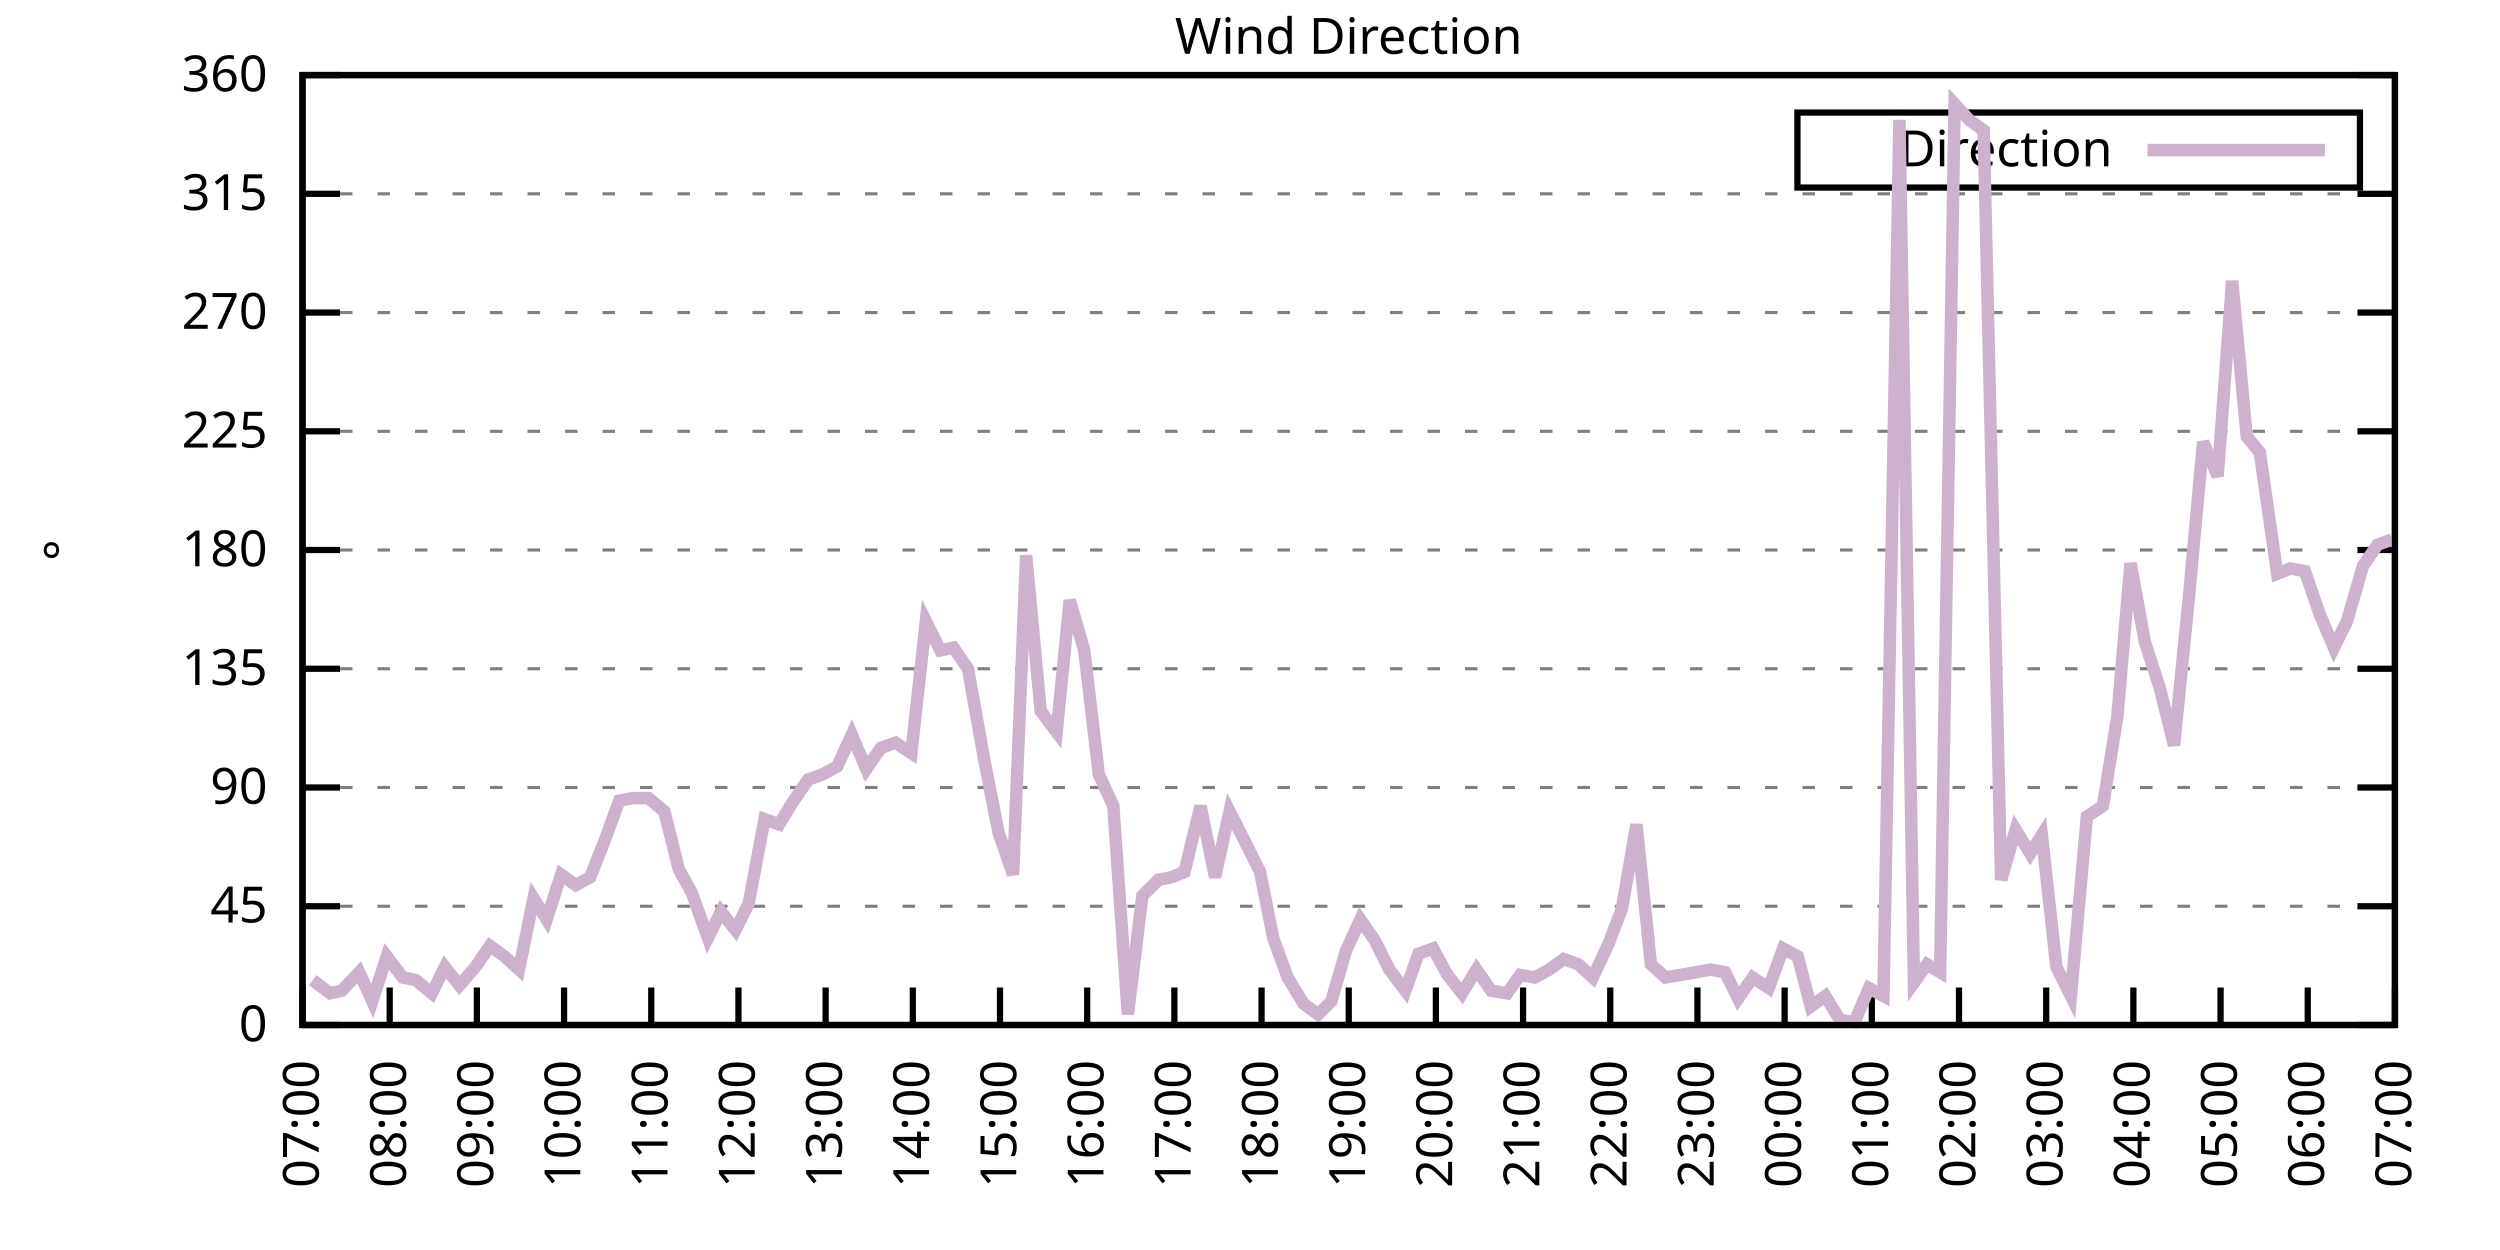
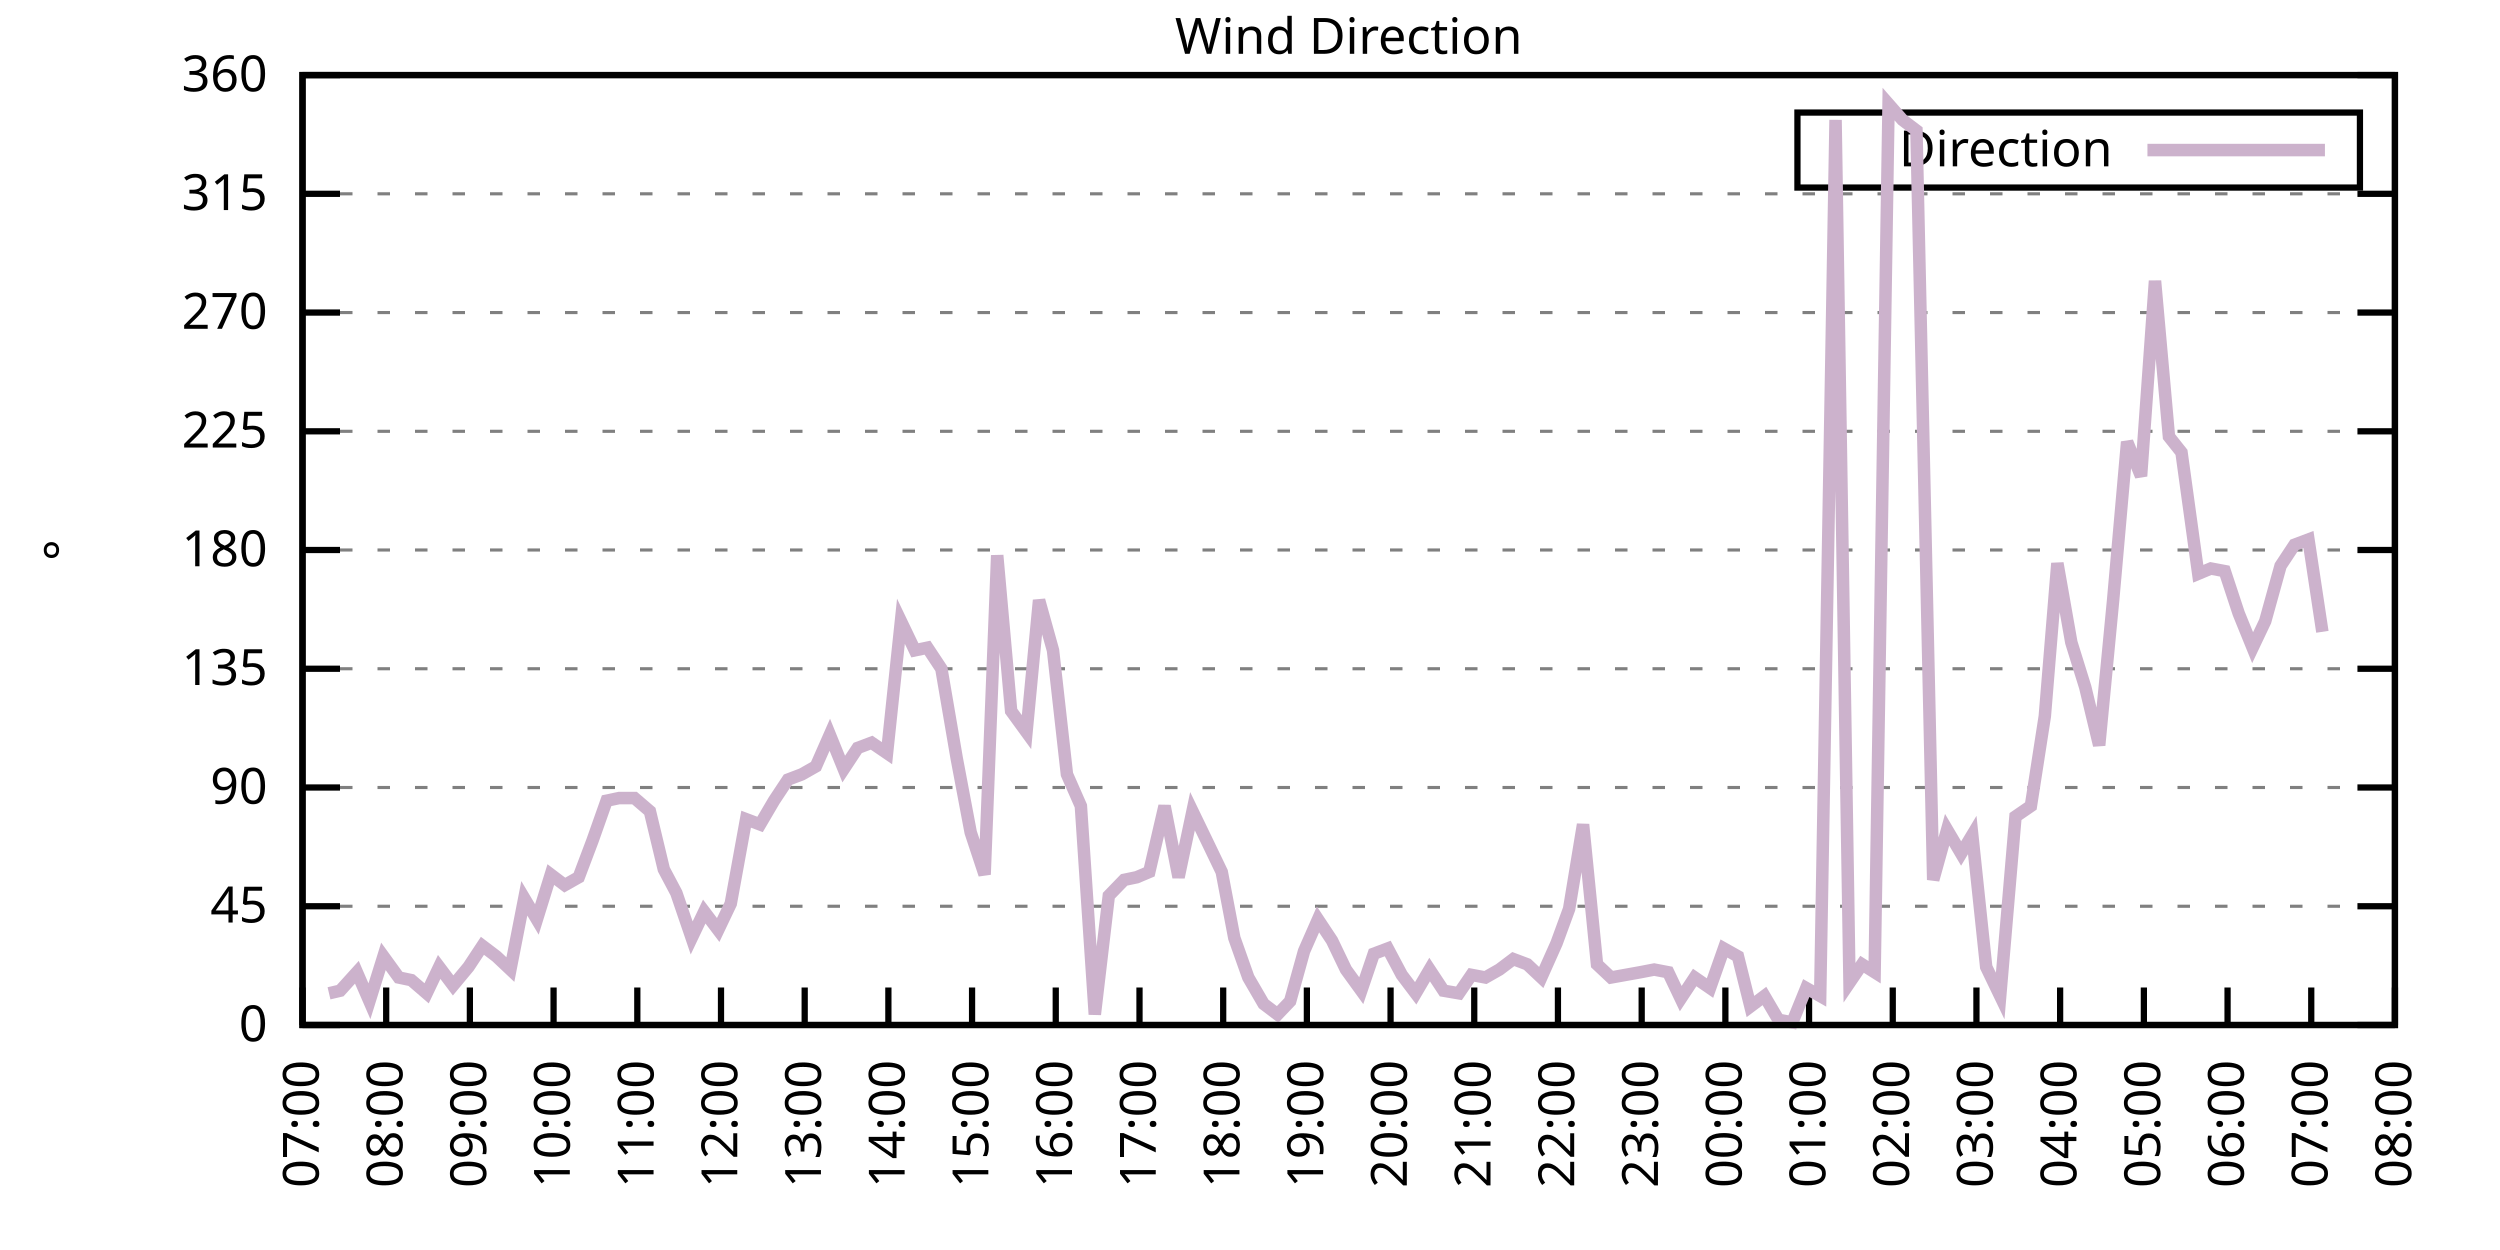
<svg xmlns="http://www.w3.org/2000/svg" xmlns:xlink="http://www.w3.org/1999/xlink" width="400" height="200" viewBox="0 0 400 200">
  <g id="gnuplot_canvas">
    <rect x="0" y="0" width="400" height="200" fill="none" />
    <defs>
      <circle id="gpDot" r="0.5" stroke-width="0.5" stroke="currentColor" />
      <path id="gpPt0" stroke-width="0.333" stroke="currentColor" d="M-1,0 h2 M0,-1 v2" />
      <path id="gpPt1" stroke-width="0.333" stroke="currentColor" d="M-1,-1 L1,1 M1,-1 L-1,1" />
      <path id="gpPt2" stroke-width="0.333" stroke="currentColor" d="M-1,0 L1,0 M0,-1 L0,1 M-1,-1 L1,1 M-1,1 L1,-1" />
      <rect id="gpPt3" stroke-width="0.333" stroke="currentColor" x="-1" y="-1" width="2" height="2" />
      <rect id="gpPt4" stroke-width="0.333" stroke="currentColor" fill="currentColor" x="-1" y="-1" width="2" height="2" />
      <circle id="gpPt5" stroke-width="0.333" stroke="currentColor" cx="0" cy="0" r="1" />
      <use xlink:href="#gpPt5" id="gpPt6" fill="currentColor" stroke="none" />
      <path id="gpPt7" stroke-width="0.333" stroke="currentColor" d="M0,-1.33 L-1.33,0.67 L1.33,0.67 z" />
      <use xlink:href="#gpPt7" id="gpPt8" fill="currentColor" stroke="none" />
      <use xlink:href="#gpPt7" id="gpPt9" stroke="currentColor" transform="rotate(180)" />
      <use xlink:href="#gpPt9" id="gpPt10" fill="currentColor" stroke="none" />
      <use xlink:href="#gpPt3" id="gpPt11" stroke="currentColor" transform="rotate(45)" />
      <use xlink:href="#gpPt11" id="gpPt12" fill="currentColor" stroke="none" />
      <path id="gpPt13" stroke-width="0.333" stroke="currentColor" d="M0,1.330 L1.265,0.411 L0.782,-1.067 L-0.782,-1.076 L-1.265,0.411 z" />
      <use xlink:href="#gpPt13" id="gpPt14" fill="currentColor" stroke="none" />
      <filter id="textbox" filterUnits="objectBoundingBox" x="0" y="0" height="1" width="1">
        <feFlood flood-color="white" flood-opacity="1" result="bgnd" />
        <feComposite in="SourceGraphic" in2="bgnd" operator="atop" />
      </filter>
      <filter id="greybox" filterUnits="objectBoundingBox" x="0" y="0" height="1" width="1">
        <feFlood flood-color="lightgrey" flood-opacity="1" result="grey" />
        <feComposite in="SourceGraphic" in2="grey" operator="atop" />
      </filter>
    </defs>
    <g fill="none" color="white" stroke="currentColor" stroke-width="1.00" stroke-linecap="butt" stroke-linejoin="miter">
</g>
    <g fill="none" color="black" stroke="currentColor" stroke-width="1.00" stroke-linecap="butt" stroke-linejoin="miter">
      <g stroke="none" shape-rendering="crispEdges">
        <polygon fill="rgb(255, 255, 255)" points="48.40,164.00 383.18,164.00 383.18,12.02 48.40,12.02 " />
      </g>
    </g>
    <g fill="none" color="black" stroke="currentColor" stroke-width="1.00" stroke-linecap="butt" stroke-linejoin="miter">
</g>
    <g fill="none" color="black" stroke="black" stroke-width="0.50" stroke-linecap="butt" stroke-linejoin="miter">
</g>
    <g fill="none" color="gray" stroke="currentColor" stroke-width="0.50" stroke-linecap="butt" stroke-linejoin="miter">
      <path stroke="gray" stroke-dasharray="2,4" class="gridline" d="M48.40,164.00 L383.19,164.00  " />
    </g>
    <g fill="none" color="gray" stroke="gray" stroke-width="1.00" stroke-linecap="butt" stroke-linejoin="miter">
</g>
    <g fill="none" color="black" stroke="currentColor" stroke-width="1.00" stroke-linecap="butt" stroke-linejoin="miter">
      <path stroke="black" d="M48.40,164.00 L54.40,164.00 M383.19,164.00 L377.19,164.00  " />
      <g transform="translate(42.80,166.60)" stroke="none" fill="black" font-family="Sans" font-size="8.00" text-anchor="end">
        <text>
          <tspan font-family="Sans"> 0</tspan>
        </text>
      </g>
    </g>
    <g fill="none" color="black" stroke="currentColor" stroke-width="1.00" stroke-linecap="butt" stroke-linejoin="miter">
</g>
    <g fill="none" color="black" stroke="black" stroke-width="0.50" stroke-linecap="butt" stroke-linejoin="miter">
</g>
    <g fill="none" color="gray" stroke="currentColor" stroke-width="0.50" stroke-linecap="butt" stroke-linejoin="miter">
      <path stroke="gray" stroke-dasharray="2,4" class="gridline" d="M48.40,145.00 L383.19,145.00  " />
    </g>
    <g fill="none" color="gray" stroke="gray" stroke-width="1.00" stroke-linecap="butt" stroke-linejoin="miter">
</g>
    <g fill="none" color="black" stroke="currentColor" stroke-width="1.00" stroke-linecap="butt" stroke-linejoin="miter">
      <path stroke="black" d="M48.40,145.00 L54.40,145.00 M383.19,145.00 L377.19,145.00  " />
      <g transform="translate(42.80,147.60)" stroke="none" fill="black" font-family="Sans" font-size="8.00" text-anchor="end">
        <text>
          <tspan font-family="Sans"> 45</tspan>
        </text>
      </g>
    </g>
    <g fill="none" color="black" stroke="currentColor" stroke-width="1.00" stroke-linecap="butt" stroke-linejoin="miter">
</g>
    <g fill="none" color="black" stroke="black" stroke-width="0.50" stroke-linecap="butt" stroke-linejoin="miter">
</g>
    <g fill="none" color="gray" stroke="currentColor" stroke-width="0.50" stroke-linecap="butt" stroke-linejoin="miter">
      <path stroke="gray" stroke-dasharray="2,4" class="gridline" d="M48.40,126.00 L383.19,126.00  " />
    </g>
    <g fill="none" color="gray" stroke="gray" stroke-width="1.00" stroke-linecap="butt" stroke-linejoin="miter">
</g>
    <g fill="none" color="black" stroke="currentColor" stroke-width="1.00" stroke-linecap="butt" stroke-linejoin="miter">
      <path stroke="black" d="M48.40,126.00 L54.40,126.00 M383.19,126.00 L377.19,126.00  " />
      <g transform="translate(42.80,128.60)" stroke="none" fill="black" font-family="Sans" font-size="8.00" text-anchor="end">
        <text>
          <tspan font-family="Sans"> 90</tspan>
        </text>
      </g>
    </g>
    <g fill="none" color="black" stroke="currentColor" stroke-width="1.00" stroke-linecap="butt" stroke-linejoin="miter">
</g>
    <g fill="none" color="black" stroke="black" stroke-width="0.50" stroke-linecap="butt" stroke-linejoin="miter">
</g>
    <g fill="none" color="gray" stroke="currentColor" stroke-width="0.50" stroke-linecap="butt" stroke-linejoin="miter">
      <path stroke="gray" stroke-dasharray="2,4" class="gridline" d="M48.40,107.00 L383.19,107.00  " />
    </g>
    <g fill="none" color="gray" stroke="gray" stroke-width="1.00" stroke-linecap="butt" stroke-linejoin="miter">
</g>
    <g fill="none" color="black" stroke="currentColor" stroke-width="1.00" stroke-linecap="butt" stroke-linejoin="miter">
      <path stroke="black" d="M48.40,107.00 L54.40,107.00 M383.19,107.00 L377.19,107.00  " />
      <g transform="translate(42.80,109.60)" stroke="none" fill="black" font-family="Sans" font-size="8.00" text-anchor="end">
        <text>
          <tspan font-family="Sans"> 135</tspan>
        </text>
      </g>
    </g>
    <g fill="none" color="black" stroke="currentColor" stroke-width="1.00" stroke-linecap="butt" stroke-linejoin="miter">
</g>
    <g fill="none" color="black" stroke="black" stroke-width="0.50" stroke-linecap="butt" stroke-linejoin="miter">
</g>
    <g fill="none" color="gray" stroke="currentColor" stroke-width="0.50" stroke-linecap="butt" stroke-linejoin="miter">
      <path stroke="gray" stroke-dasharray="2,4" class="gridline" d="M48.40,88.00 L383.19,88.00  " />
    </g>
    <g fill="none" color="gray" stroke="gray" stroke-width="1.00" stroke-linecap="butt" stroke-linejoin="miter">
</g>
    <g fill="none" color="black" stroke="currentColor" stroke-width="1.00" stroke-linecap="butt" stroke-linejoin="miter">
      <path stroke="black" d="M48.40,88.00 L54.40,88.00 M383.19,88.00 L377.19,88.00  " />
      <g transform="translate(42.80,90.60)" stroke="none" fill="black" font-family="Sans" font-size="8.00" text-anchor="end">
        <text>
          <tspan font-family="Sans"> 180</tspan>
        </text>
      </g>
    </g>
    <g fill="none" color="black" stroke="currentColor" stroke-width="1.00" stroke-linecap="butt" stroke-linejoin="miter">
</g>
    <g fill="none" color="black" stroke="black" stroke-width="0.50" stroke-linecap="butt" stroke-linejoin="miter">
</g>
    <g fill="none" color="gray" stroke="currentColor" stroke-width="0.50" stroke-linecap="butt" stroke-linejoin="miter">
      <path stroke="gray" stroke-dasharray="2,4" class="gridline" d="M48.40,69.01 L383.19,69.01  " />
    </g>
    <g fill="none" color="gray" stroke="gray" stroke-width="1.00" stroke-linecap="butt" stroke-linejoin="miter">
</g>
    <g fill="none" color="black" stroke="currentColor" stroke-width="1.00" stroke-linecap="butt" stroke-linejoin="miter">
      <path stroke="black" d="M48.40,69.01 L54.40,69.01 M383.19,69.01 L377.19,69.01  " />
      <g transform="translate(42.80,71.61)" stroke="none" fill="black" font-family="Sans" font-size="8.00" text-anchor="end">
        <text>
          <tspan font-family="Sans"> 225</tspan>
        </text>
      </g>
    </g>
    <g fill="none" color="black" stroke="currentColor" stroke-width="1.00" stroke-linecap="butt" stroke-linejoin="miter">
</g>
    <g fill="none" color="black" stroke="black" stroke-width="0.50" stroke-linecap="butt" stroke-linejoin="miter">
</g>
    <g fill="none" color="gray" stroke="currentColor" stroke-width="0.50" stroke-linecap="butt" stroke-linejoin="miter">
      <path stroke="gray" stroke-dasharray="2,4" class="gridline" d="M48.40,50.01 L383.19,50.01  " />
    </g>
    <g fill="none" color="gray" stroke="gray" stroke-width="1.00" stroke-linecap="butt" stroke-linejoin="miter">
</g>
    <g fill="none" color="black" stroke="currentColor" stroke-width="1.00" stroke-linecap="butt" stroke-linejoin="miter">
      <path stroke="black" d="M48.40,50.01 L54.40,50.01 M383.19,50.01 L377.19,50.01  " />
      <g transform="translate(42.80,52.61)" stroke="none" fill="black" font-family="Sans" font-size="8.00" text-anchor="end">
        <text>
          <tspan font-family="Sans"> 270</tspan>
        </text>
      </g>
    </g>
    <g fill="none" color="black" stroke="currentColor" stroke-width="1.00" stroke-linecap="butt" stroke-linejoin="miter">
</g>
    <g fill="none" color="black" stroke="black" stroke-width="0.50" stroke-linecap="butt" stroke-linejoin="miter">
</g>
    <g fill="none" color="gray" stroke="currentColor" stroke-width="0.50" stroke-linecap="butt" stroke-linejoin="miter">
      <path stroke="gray" stroke-dasharray="2,4" class="gridline" d="M48.40,31.01 L383.19,31.01  " />
    </g>
    <g fill="none" color="gray" stroke="gray" stroke-width="1.00" stroke-linecap="butt" stroke-linejoin="miter">
</g>
    <g fill="none" color="black" stroke="currentColor" stroke-width="1.00" stroke-linecap="butt" stroke-linejoin="miter">
      <path stroke="black" d="M48.40,31.01 L54.40,31.01 M383.19,31.01 L377.19,31.01  " />
      <g transform="translate(42.80,33.61)" stroke="none" fill="black" font-family="Sans" font-size="8.00" text-anchor="end">
        <text>
          <tspan font-family="Sans"> 315</tspan>
        </text>
      </g>
    </g>
    <g fill="none" color="black" stroke="currentColor" stroke-width="1.00" stroke-linecap="butt" stroke-linejoin="miter">
</g>
    <g fill="none" color="black" stroke="black" stroke-width="0.50" stroke-linecap="butt" stroke-linejoin="miter">
</g>
    <g fill="none" color="gray" stroke="currentColor" stroke-width="0.50" stroke-linecap="butt" stroke-linejoin="miter">
      <path stroke="gray" stroke-dasharray="2,4" class="gridline" d="M48.40,12.01 L383.19,12.01  " />
    </g>
    <g fill="none" color="gray" stroke="gray" stroke-width="1.00" stroke-linecap="butt" stroke-linejoin="miter">
</g>
    <g fill="none" color="black" stroke="currentColor" stroke-width="1.00" stroke-linecap="butt" stroke-linejoin="miter">
      <path stroke="black" d="M48.40,12.01 L54.40,12.01 M383.19,12.01 L377.19,12.01  " />
      <g transform="translate(42.80,14.61)" stroke="none" fill="black" font-family="Sans" font-size="8.00" text-anchor="end">
        <text>
          <tspan font-family="Sans"> 360</tspan>
        </text>
      </g>
    </g>
    <g fill="none" color="black" stroke="currentColor" stroke-width="1.00" stroke-linecap="butt" stroke-linejoin="miter">
      <path stroke="black" d="M48.40,164.00 L48.40,158.00  " />
      <g transform="translate(51.00,169.60) rotate(270.00)" stroke="none" fill="black" font-family="Sans" font-size="8.00" text-anchor="end">
        <text>
          <tspan font-family="Sans">07:00</tspan>
        </text>
      </g>
    </g>
    <g fill="none" color="black" stroke="currentColor" stroke-width="1.00" stroke-linecap="butt" stroke-linejoin="miter">
-       <path stroke="black" d="M62.35,164.00 L62.35,158.00  " />
-       <g transform="translate(64.95,169.60) rotate(270.00)" stroke="none" fill="black" font-family="Sans" font-size="8.00" text-anchor="end">
+       <path stroke="black" d="M61.79,164.00 L61.79,158.00  " />
+       <g transform="translate(64.39,169.60) rotate(270.00)" stroke="none" fill="black" font-family="Sans" font-size="8.00" text-anchor="end">
        <text>
          <tspan font-family="Sans">08:00</tspan>
        </text>
      </g>
    </g>
    <g fill="none" color="black" stroke="currentColor" stroke-width="1.00" stroke-linecap="butt" stroke-linejoin="miter">
-       <path stroke="black" d="M76.30,164.00 L76.30,158.00  " />
-       <g transform="translate(78.90,169.60) rotate(270.00)" stroke="none" fill="black" font-family="Sans" font-size="8.00" text-anchor="end">
+       <path stroke="black" d="M75.18,164.00 L75.18,158.00  " />
+       <g transform="translate(77.78,169.60) rotate(270.00)" stroke="none" fill="black" font-family="Sans" font-size="8.00" text-anchor="end">
        <text>
          <tspan font-family="Sans">09:00</tspan>
        </text>
      </g>
    </g>
    <g fill="none" color="black" stroke="currentColor" stroke-width="1.00" stroke-linecap="butt" stroke-linejoin="miter">
-       <path stroke="black" d="M90.25,164.00 L90.25,158.00  " />
-       <g transform="translate(92.85,169.60) rotate(270.00)" stroke="none" fill="black" font-family="Sans" font-size="8.00" text-anchor="end">
+       <path stroke="black" d="M88.57,164.00 L88.57,158.00  " />
+       <g transform="translate(91.17,169.60) rotate(270.00)" stroke="none" fill="black" font-family="Sans" font-size="8.00" text-anchor="end">
        <text>
          <tspan font-family="Sans">10:00</tspan>
        </text>
      </g>
    </g>
    <g fill="none" color="black" stroke="currentColor" stroke-width="1.00" stroke-linecap="butt" stroke-linejoin="miter">
-       <path stroke="black" d="M104.20,164.00 L104.20,158.00  " />
-       <g transform="translate(106.80,169.60) rotate(270.00)" stroke="none" fill="black" font-family="Sans" font-size="8.00" text-anchor="end">
+       <path stroke="black" d="M101.97,164.00 L101.97,158.00  " />
+       <g transform="translate(104.57,169.60) rotate(270.00)" stroke="none" fill="black" font-family="Sans" font-size="8.00" text-anchor="end">
        <text>
          <tspan font-family="Sans">11:00</tspan>
        </text>
      </g>
    </g>
    <g fill="none" color="black" stroke="currentColor" stroke-width="1.00" stroke-linecap="butt" stroke-linejoin="miter">
-       <path stroke="black" d="M118.15,164.00 L118.15,158.00  " />
-       <g transform="translate(120.75,169.60) rotate(270.00)" stroke="none" fill="black" font-family="Sans" font-size="8.00" text-anchor="end">
+       <path stroke="black" d="M115.36,164.00 L115.36,158.00  " />
+       <g transform="translate(117.96,169.60) rotate(270.00)" stroke="none" fill="black" font-family="Sans" font-size="8.00" text-anchor="end">
        <text>
          <tspan font-family="Sans">12:00</tspan>
        </text>
      </g>
    </g>
    <g fill="none" color="black" stroke="currentColor" stroke-width="1.00" stroke-linecap="butt" stroke-linejoin="miter">
-       <path stroke="black" d="M132.10,164.00 L132.10,158.00  " />
-       <g transform="translate(134.70,169.60) rotate(270.00)" stroke="none" fill="black" font-family="Sans" font-size="8.00" text-anchor="end">
+       <path stroke="black" d="M128.75,164.00 L128.75,158.00  " />
+       <g transform="translate(131.35,169.60) rotate(270.00)" stroke="none" fill="black" font-family="Sans" font-size="8.00" text-anchor="end">
        <text>
          <tspan font-family="Sans">13:00</tspan>
        </text>
      </g>
    </g>
    <g fill="none" color="black" stroke="currentColor" stroke-width="1.00" stroke-linecap="butt" stroke-linejoin="miter">
-       <path stroke="black" d="M146.05,164.00 L146.05,158.00  " />
-       <g transform="translate(148.65,169.60) rotate(270.00)" stroke="none" fill="black" font-family="Sans" font-size="8.00" text-anchor="end">
+       <path stroke="black" d="M142.14,164.00 L142.14,158.00  " />
+       <g transform="translate(144.74,169.60) rotate(270.00)" stroke="none" fill="black" font-family="Sans" font-size="8.00" text-anchor="end">
        <text>
          <tspan font-family="Sans">14:00</tspan>
        </text>
      </g>
    </g>
    <g fill="none" color="black" stroke="currentColor" stroke-width="1.00" stroke-linecap="butt" stroke-linejoin="miter">
-       <path stroke="black" d="M160.00,164.00 L160.00,158.00  " />
-       <g transform="translate(162.60,169.60) rotate(270.00)" stroke="none" fill="black" font-family="Sans" font-size="8.00" text-anchor="end">
+       <path stroke="black" d="M155.53,164.00 L155.53,158.00  " />
+       <g transform="translate(158.13,169.60) rotate(270.00)" stroke="none" fill="black" font-family="Sans" font-size="8.00" text-anchor="end">
        <text>
          <tspan font-family="Sans">15:00</tspan>
        </text>
      </g>
    </g>
    <g fill="none" color="black" stroke="currentColor" stroke-width="1.00" stroke-linecap="butt" stroke-linejoin="miter">
-       <path stroke="black" d="M173.95,164.00 L173.95,158.00  " />
-       <g transform="translate(176.55,169.60) rotate(270.00)" stroke="none" fill="black" font-family="Sans" font-size="8.00" text-anchor="end">
+       <path stroke="black" d="M168.92,164.00 L168.92,158.00  " />
+       <g transform="translate(171.52,169.60) rotate(270.00)" stroke="none" fill="black" font-family="Sans" font-size="8.00" text-anchor="end">
        <text>
          <tspan font-family="Sans">16:00</tspan>
        </text>
      </g>
    </g>
    <g fill="none" color="black" stroke="currentColor" stroke-width="1.00" stroke-linecap="butt" stroke-linejoin="miter">
-       <path stroke="black" d="M187.90,164.00 L187.90,158.00  " />
-       <g transform="translate(190.50,169.60) rotate(270.00)" stroke="none" fill="black" font-family="Sans" font-size="8.00" text-anchor="end">
+       <path stroke="black" d="M182.32,164.00 L182.32,158.00  " />
+       <g transform="translate(184.92,169.60) rotate(270.00)" stroke="none" fill="black" font-family="Sans" font-size="8.00" text-anchor="end">
        <text>
          <tspan font-family="Sans">17:00</tspan>
        </text>
      </g>
    </g>
    <g fill="none" color="black" stroke="currentColor" stroke-width="1.00" stroke-linecap="butt" stroke-linejoin="miter">
-       <path stroke="black" d="M201.85,164.00 L201.85,158.00  " />
-       <g transform="translate(204.45,169.60) rotate(270.00)" stroke="none" fill="black" font-family="Sans" font-size="8.00" text-anchor="end">
+       <path stroke="black" d="M195.71,164.00 L195.71,158.00  " />
+       <g transform="translate(198.31,169.60) rotate(270.00)" stroke="none" fill="black" font-family="Sans" font-size="8.00" text-anchor="end">
        <text>
          <tspan font-family="Sans">18:00</tspan>
        </text>
      </g>
    </g>
    <g fill="none" color="black" stroke="currentColor" stroke-width="1.00" stroke-linecap="butt" stroke-linejoin="miter">
-       <path stroke="black" d="M215.80,164.00 L215.80,158.00  " />
-       <g transform="translate(218.40,169.60) rotate(270.00)" stroke="none" fill="black" font-family="Sans" font-size="8.00" text-anchor="end">
+       <path stroke="black" d="M209.10,164.00 L209.10,158.00  " />
+       <g transform="translate(211.70,169.60) rotate(270.00)" stroke="none" fill="black" font-family="Sans" font-size="8.00" text-anchor="end">
        <text>
          <tspan font-family="Sans">19:00</tspan>
        </text>
      </g>
    </g>
    <g fill="none" color="black" stroke="currentColor" stroke-width="1.00" stroke-linecap="butt" stroke-linejoin="miter">
-       <path stroke="black" d="M229.74,164.00 L229.74,158.00  " />
-       <g transform="translate(232.34,169.60) rotate(270.00)" stroke="none" fill="black" font-family="Sans" font-size="8.00" text-anchor="end">
+       <path stroke="black" d="M222.49,164.00 L222.49,158.00  " />
+       <g transform="translate(225.09,169.60) rotate(270.00)" stroke="none" fill="black" font-family="Sans" font-size="8.00" text-anchor="end">
        <text>
          <tspan font-family="Sans">20:00</tspan>
        </text>
      </g>
    </g>
    <g fill="none" color="black" stroke="currentColor" stroke-width="1.00" stroke-linecap="butt" stroke-linejoin="miter">
-       <path stroke="black" d="M243.69,164.00 L243.69,158.00  " />
-       <g transform="translate(246.29,169.60) rotate(270.00)" stroke="none" fill="black" font-family="Sans" font-size="8.00" text-anchor="end">
+       <path stroke="black" d="M235.88,164.00 L235.88,158.00  " />
+       <g transform="translate(238.48,169.60) rotate(270.00)" stroke="none" fill="black" font-family="Sans" font-size="8.00" text-anchor="end">
        <text>
          <tspan font-family="Sans">21:00</tspan>
        </text>
      </g>
    </g>
    <g fill="none" color="black" stroke="currentColor" stroke-width="1.00" stroke-linecap="butt" stroke-linejoin="miter">
-       <path stroke="black" d="M257.64,164.00 L257.64,158.00  " />
-       <g transform="translate(260.24,169.60) rotate(270.00)" stroke="none" fill="black" font-family="Sans" font-size="8.00" text-anchor="end">
+       <path stroke="black" d="M249.27,164.00 L249.27,158.00  " />
+       <g transform="translate(251.87,169.60) rotate(270.00)" stroke="none" fill="black" font-family="Sans" font-size="8.00" text-anchor="end">
        <text>
          <tspan font-family="Sans">22:00</tspan>
        </text>
      </g>
    </g>
    <g fill="none" color="black" stroke="currentColor" stroke-width="1.00" stroke-linecap="butt" stroke-linejoin="miter">
-       <path stroke="black" d="M271.59,164.00 L271.59,158.00  " />
-       <g transform="translate(274.19,169.60) rotate(270.00)" stroke="none" fill="black" font-family="Sans" font-size="8.00" text-anchor="end">
+       <path stroke="black" d="M262.67,164.00 L262.67,158.00  " />
+       <g transform="translate(265.27,169.60) rotate(270.00)" stroke="none" fill="black" font-family="Sans" font-size="8.00" text-anchor="end">
        <text>
          <tspan font-family="Sans">23:00</tspan>
        </text>
      </g>
    </g>
    <g fill="none" color="black" stroke="currentColor" stroke-width="1.00" stroke-linecap="butt" stroke-linejoin="miter">
-       <path stroke="black" d="M285.54,164.00 L285.54,158.00  " />
-       <g transform="translate(288.14,169.60) rotate(270.00)" stroke="none" fill="black" font-family="Sans" font-size="8.00" text-anchor="end">
+       <path stroke="black" d="M276.06,164.00 L276.06,158.00  " />
+       <g transform="translate(278.66,169.60) rotate(270.00)" stroke="none" fill="black" font-family="Sans" font-size="8.00" text-anchor="end">
        <text>
          <tspan font-family="Sans">00:00</tspan>
        </text>
      </g>
    </g>
    <g fill="none" color="black" stroke="currentColor" stroke-width="1.00" stroke-linecap="butt" stroke-linejoin="miter">
-       <path stroke="black" d="M299.49,164.00 L299.49,158.00  " />
-       <g transform="translate(302.09,169.60) rotate(270.00)" stroke="none" fill="black" font-family="Sans" font-size="8.00" text-anchor="end">
+       <path stroke="black" d="M289.45,164.00 L289.45,158.00  " />
+       <g transform="translate(292.05,169.60) rotate(270.00)" stroke="none" fill="black" font-family="Sans" font-size="8.00" text-anchor="end">
        <text>
          <tspan font-family="Sans">01:00</tspan>
        </text>
      </g>
    </g>
    <g fill="none" color="black" stroke="currentColor" stroke-width="1.00" stroke-linecap="butt" stroke-linejoin="miter">
-       <path stroke="black" d="M313.44,164.00 L313.44,158.00  " />
-       <g transform="translate(316.04,169.60) rotate(270.00)" stroke="none" fill="black" font-family="Sans" font-size="8.00" text-anchor="end">
+       <path stroke="black" d="M302.84,164.00 L302.84,158.00  " />
+       <g transform="translate(305.44,169.60) rotate(270.00)" stroke="none" fill="black" font-family="Sans" font-size="8.00" text-anchor="end">
        <text>
          <tspan font-family="Sans">02:00</tspan>
        </text>
      </g>
    </g>
    <g fill="none" color="black" stroke="currentColor" stroke-width="1.00" stroke-linecap="butt" stroke-linejoin="miter">
-       <path stroke="black" d="M327.39,164.00 L327.39,158.00  " />
-       <g transform="translate(329.99,169.60) rotate(270.00)" stroke="none" fill="black" font-family="Sans" font-size="8.00" text-anchor="end">
+       <path stroke="black" d="M316.23,164.00 L316.23,158.00  " />
+       <g transform="translate(318.83,169.60) rotate(270.00)" stroke="none" fill="black" font-family="Sans" font-size="8.00" text-anchor="end">
        <text>
          <tspan font-family="Sans">03:00</tspan>
        </text>
      </g>
    </g>
    <g fill="none" color="black" stroke="currentColor" stroke-width="1.00" stroke-linecap="butt" stroke-linejoin="miter">
-       <path stroke="black" d="M341.34,164.00 L341.34,158.00  " />
-       <g transform="translate(343.94,169.60) rotate(270.00)" stroke="none" fill="black" font-family="Sans" font-size="8.00" text-anchor="end">
+       <path stroke="black" d="M329.62,164.00 L329.62,158.00  " />
+       <g transform="translate(332.22,169.60) rotate(270.00)" stroke="none" fill="black" font-family="Sans" font-size="8.00" text-anchor="end">
        <text>
          <tspan font-family="Sans">04:00</tspan>
        </text>
      </g>
    </g>
    <g fill="none" color="black" stroke="currentColor" stroke-width="1.00" stroke-linecap="butt" stroke-linejoin="miter">
-       <path stroke="black" d="M355.29,164.00 L355.29,158.00  " />
-       <g transform="translate(357.89,169.60) rotate(270.00)" stroke="none" fill="black" font-family="Sans" font-size="8.00" text-anchor="end">
+       <path stroke="black" d="M343.02,164.00 L343.02,158.00  " />
+       <g transform="translate(345.62,169.60) rotate(270.00)" stroke="none" fill="black" font-family="Sans" font-size="8.00" text-anchor="end">
        <text>
          <tspan font-family="Sans">05:00</tspan>
        </text>
      </g>
    </g>
    <g fill="none" color="black" stroke="currentColor" stroke-width="1.00" stroke-linecap="butt" stroke-linejoin="miter">
-       <path stroke="black" d="M369.24,164.00 L369.24,158.00  " />
-       <g transform="translate(371.84,169.60) rotate(270.00)" stroke="none" fill="black" font-family="Sans" font-size="8.00" text-anchor="end">
+       <path stroke="black" d="M356.41,164.00 L356.41,158.00  " />
+       <g transform="translate(359.01,169.60) rotate(270.00)" stroke="none" fill="black" font-family="Sans" font-size="8.00" text-anchor="end">
        <text>
          <tspan font-family="Sans">06:00</tspan>
+         </text>
+       </g>
+     </g>
+     <g fill="none" color="black" stroke="currentColor" stroke-width="1.00" stroke-linecap="butt" stroke-linejoin="miter">
+       <path stroke="black" d="M369.80,164.00 L369.80,158.00  " />
+       <g transform="translate(372.40,169.60) rotate(270.00)" stroke="none" fill="black" font-family="Sans" font-size="8.00" text-anchor="end">
+         <text>
+           <tspan font-family="Sans">07:00</tspan>
        </text>
      </g>
    </g>
    <g fill="none" color="black" stroke="currentColor" stroke-width="1.00" stroke-linecap="butt" stroke-linejoin="miter">
      <path stroke="black" d="M383.19,164.00 L383.19,158.00  " />
      <g transform="translate(385.79,169.60) rotate(270.00)" stroke="none" fill="black" font-family="Sans" font-size="8.00" text-anchor="end">
        <text>
-           <tspan font-family="Sans">07:00</tspan>
+           <tspan font-family="Sans">08:00</tspan>
        </text>
      </g>
    </g>
    <g fill="none" color="black" stroke="currentColor" stroke-width="1.00" stroke-linecap="butt" stroke-linejoin="miter">
</g>
    <g fill="none" color="black" stroke="currentColor" stroke-width="1.00" stroke-linecap="butt" stroke-linejoin="miter">
      <path stroke="black" d="M48.40,12.01 L48.40,164.00 L383.19,164.00 L383.19,12.01 L48.40,12.01 Z  " />
    </g>
    <g fill="none" color="black" stroke="currentColor" stroke-width="1.00" stroke-linecap="butt" stroke-linejoin="miter">
</g>
    <g fill="none" color="black" stroke="currentColor" stroke-width="1.00" stroke-linecap="butt" stroke-linejoin="miter">
      <path stroke="black" d="M287.59,30.01 L287.59,18.01 L377.59,18.01 L377.59,30.01 L287.59,30.01 Z  " />
    </g>
    <g id="Wind_direction_plot_1">
      <g fill="none" color="white" stroke="black" stroke-width="2.00" stroke-linecap="butt" stroke-linejoin="miter">
</g>
      <g fill="none" color="black" stroke="currentColor" stroke-width="2.00" stroke-linecap="butt" stroke-linejoin="miter">
        <g transform="translate(337.99,26.61)" stroke="none" fill="black" font-family="Sans" font-size="8.00" text-anchor="end">
          <text>
            <tspan font-family="Sans">Direction</tspan>
          </text>
        </g>
      </g>
      <g fill="none" color="black" stroke="currentColor" stroke-width="2.00" stroke-linecap="butt" stroke-linejoin="miter">
-         <path stroke="rgb(204, 178, 204)" d="M343.59,24.01 L371.99,24.01 M50.03,156.82 L52.82,158.93 L54.68,158.51 L57.47,155.56 L59.56,160.20 L61.88,153.02   L64.44,156.40 L66.53,156.82 L69.09,158.93 L71.18,154.71 L73.51,157.67 L76.07,154.71 L78.39,151.33 L80.72,153.02   L83.04,155.13 L85.37,143.73 L87.46,147.11 L89.78,139.93 L92.11,141.62 L94.43,140.36 L96.76,134.45 L99.08,128.11   L101.18,127.69 L103.73,127.69 L106.29,129.80 L108.62,139.09 L110.71,142.89 L113.27,150.07 L115.36,145.85 L117.68,148.80   L119.78,144.58 L122.33,131.07 L124.66,131.91 L126.98,128.11 L129.31,124.74 L131.63,123.89 L133.96,122.62 L136.28,117.56   L138.61,123.05 L140.93,119.67 L143.26,118.83 L145.81,120.51 L148.14,99.40 L150.46,104.05 L152.56,103.63 L154.88,107.00   L157.44,121.36 L159.76,133.18 L162.09,139.93 L164.18,88.85 L166.51,113.76 L169.06,117.14 L171.16,96.03 L173.48,104.05   L175.81,123.89 L178.13,128.96 L180.46,162.31 L182.78,143.31 L185.34,140.78 L187.43,140.36 L189.52,139.51 L192.08,128.96   L194.41,140.36 L196.73,129.80 L199.29,134.87 L201.61,139.51 L203.71,150.07 L206.03,156.40 L208.59,160.62 L210.91,162.31   L213.01,160.20 L215.33,152.18 L217.65,147.11 L219.98,150.49 L222.30,155.13 L224.86,158.51 L226.95,152.60 L229.28,151.76   L231.60,155.98 L233.93,158.93 L236.25,155.13 L238.58,158.51 L241.14,158.93 L243.23,155.98 L245.55,156.40 L247.88,155.13   L250.20,153.45 L252.53,154.29 L254.85,156.40 L257.41,150.91 L259.50,145.42 L261.83,131.91 L264.15,154.29 L266.48,156.40   L271.36,155.56 L273.69,155.13 L276.01,155.56 L278.10,159.78 L280.43,156.40 L282.99,158.09 L285.31,151.76 L287.64,153.02   L289.73,161.04 L292.05,159.36 L294.38,163.16 L296.70,163.58 L299.03,158.09 L301.35,159.36 L303.91,19.19 L306.23,157.24   L308.33,154.29 L310.42,155.56 L312.74,16.65 L315.07,19.19 L317.39,20.88 L320.18,140.78 L322.51,132.76 L324.83,136.56   L326.69,133.60 L329.02,154.71 L331.34,159.36 L333.90,130.65 L336.46,128.96 L338.78,114.60 L340.88,90.12 L343.20,102.78   L345.53,109.96 L347.85,119.25 L350.18,96.03 L352.50,70.70 L354.83,76.18 L357.15,44.94 L359.48,69.85 L361.57,72.38   L364.36,91.80 L366.45,90.96 L368.78,91.38 L371.10,98.14 L373.43,103.63 L375.52,99.40 L378.08,90.54 L380.40,87.16   L382.73,86.32  " />
+         <path stroke="rgb(204, 178, 204)" d="M343.59,24.01 L371.99,24.01 M52.64,158.93 L54.43,158.51 L57.10,155.56 L59.11,160.20 L61.35,153.02 L63.80,156.40   L65.81,156.82 L68.26,158.93 L70.27,154.71 L72.50,157.67 L74.96,154.71 L77.19,151.33 L79.42,153.02 L81.66,155.13   L83.89,143.73 L85.90,147.11 L88.13,139.93 L90.36,141.62 L92.59,140.36 L94.82,134.45 L97.06,128.11 L99.06,127.69   L101.52,127.69 L103.98,129.80 L106.21,139.09 L108.22,142.89 L110.67,150.07 L112.68,145.85 L114.91,148.80 L116.92,144.58   L119.38,131.07 L121.61,131.91 L123.84,128.11 L126.07,124.74 L128.30,123.89 L130.54,122.62 L132.77,117.56 L135.00,123.05   L137.23,119.67 L139.46,118.83 L141.92,120.51 L144.15,99.40 L146.38,104.05 L148.39,103.63 L150.62,107.00 L153.08,121.36   L155.31,133.18 L157.54,139.93 L159.55,88.85 L161.78,113.76 L164.24,117.14 L166.25,96.03 L168.48,104.05 L170.71,123.89   L172.94,128.96 L175.17,162.31 L177.41,143.31 L179.86,140.78 L181.87,140.36 L183.88,139.51 L186.33,128.96 L188.57,140.36   L190.80,129.80 L193.25,134.87 L195.48,139.51 L197.49,150.07 L199.73,156.40 L202.18,160.62 L204.41,162.31 L206.42,160.20   L208.65,152.18 L210.88,147.11 L213.12,150.49 L215.35,155.13 L217.80,158.51 L219.81,152.60 L222.04,151.76 L224.28,155.98   L226.51,158.93 L228.74,155.13 L230.97,158.51 L233.43,158.93 L235.44,155.98 L237.67,156.40 L239.90,155.13 L242.13,153.45   L244.36,154.29 L246.60,156.40 L249.05,150.91 L251.06,145.42 L253.29,131.91 L255.52,154.29 L257.76,156.40 L262.44,155.56   L264.67,155.13 L266.91,155.56 L268.92,159.78 L271.15,156.40 L273.60,158.09 L275.83,151.76 L278.07,153.02 L280.07,161.04   L282.31,159.36 L284.54,163.16 L286.77,163.58 L289.00,158.09 L291.23,159.36 L293.69,19.19 L295.92,157.24 L297.93,154.29   L299.94,155.56 L302.17,16.65 L304.40,19.19 L306.63,20.88 L309.31,140.78 L311.54,132.76 L313.78,136.56 L315.56,133.60   L317.79,154.71 L320.03,159.36 L322.48,130.65 L324.94,128.96 L327.17,114.60 L329.18,90.12 L331.41,102.78 L333.64,109.96   L335.87,119.25 L338.10,96.03 L340.34,70.70 L342.57,76.18 L344.80,44.94 L347.03,69.85 L349.04,72.38 L351.72,91.80   L353.73,90.96 L355.96,91.38 L358.19,98.14 L360.42,103.63 L362.43,99.40 L364.89,90.54 L367.12,87.16 L369.35,86.32   L371.58,101.09  " />
      </g>
    </g>
    <g fill="none" color="black" stroke="currentColor" stroke-width="2.00" stroke-linecap="butt" stroke-linejoin="miter">
</g>
    <g fill="none" color="black" stroke="black" stroke-width="1.00" stroke-linecap="butt" stroke-linejoin="miter">
</g>
    <g fill="none" color="black" stroke="currentColor" stroke-width="1.00" stroke-linecap="butt" stroke-linejoin="miter">
      <path stroke="black" d="M48.40,12.01 L48.40,164.00 L383.19,164.00 L383.19,12.01 L48.40,12.01 Z  " />
      <g transform="translate(12.80,88.01) rotate(270.00)" stroke="none" fill="black" font-family="Sans" font-size="8.00" text-anchor="middle">
        <text>
          <tspan font-family="Sans">°</tspan>
        </text>
      </g>
    </g>
    <g fill="none" color="black" stroke="currentColor" stroke-width="1.00" stroke-linecap="butt" stroke-linejoin="miter">
</g>
    <g fill="none" color="black" stroke="currentColor" stroke-width="1.00" stroke-linecap="butt" stroke-linejoin="miter">
      <g transform="translate(215.79,8.61)" stroke="none" fill="black" font-family="Sans" font-size="8.00" text-anchor="middle">
        <text>
          <tspan font-family="Sans">Wind Direction</tspan>
        </text>
      </g>
    </g>
    <g fill="none" color="black" stroke="currentColor" stroke-width="1.00" stroke-linecap="butt" stroke-linejoin="miter">
</g>
  </g>
</svg>
